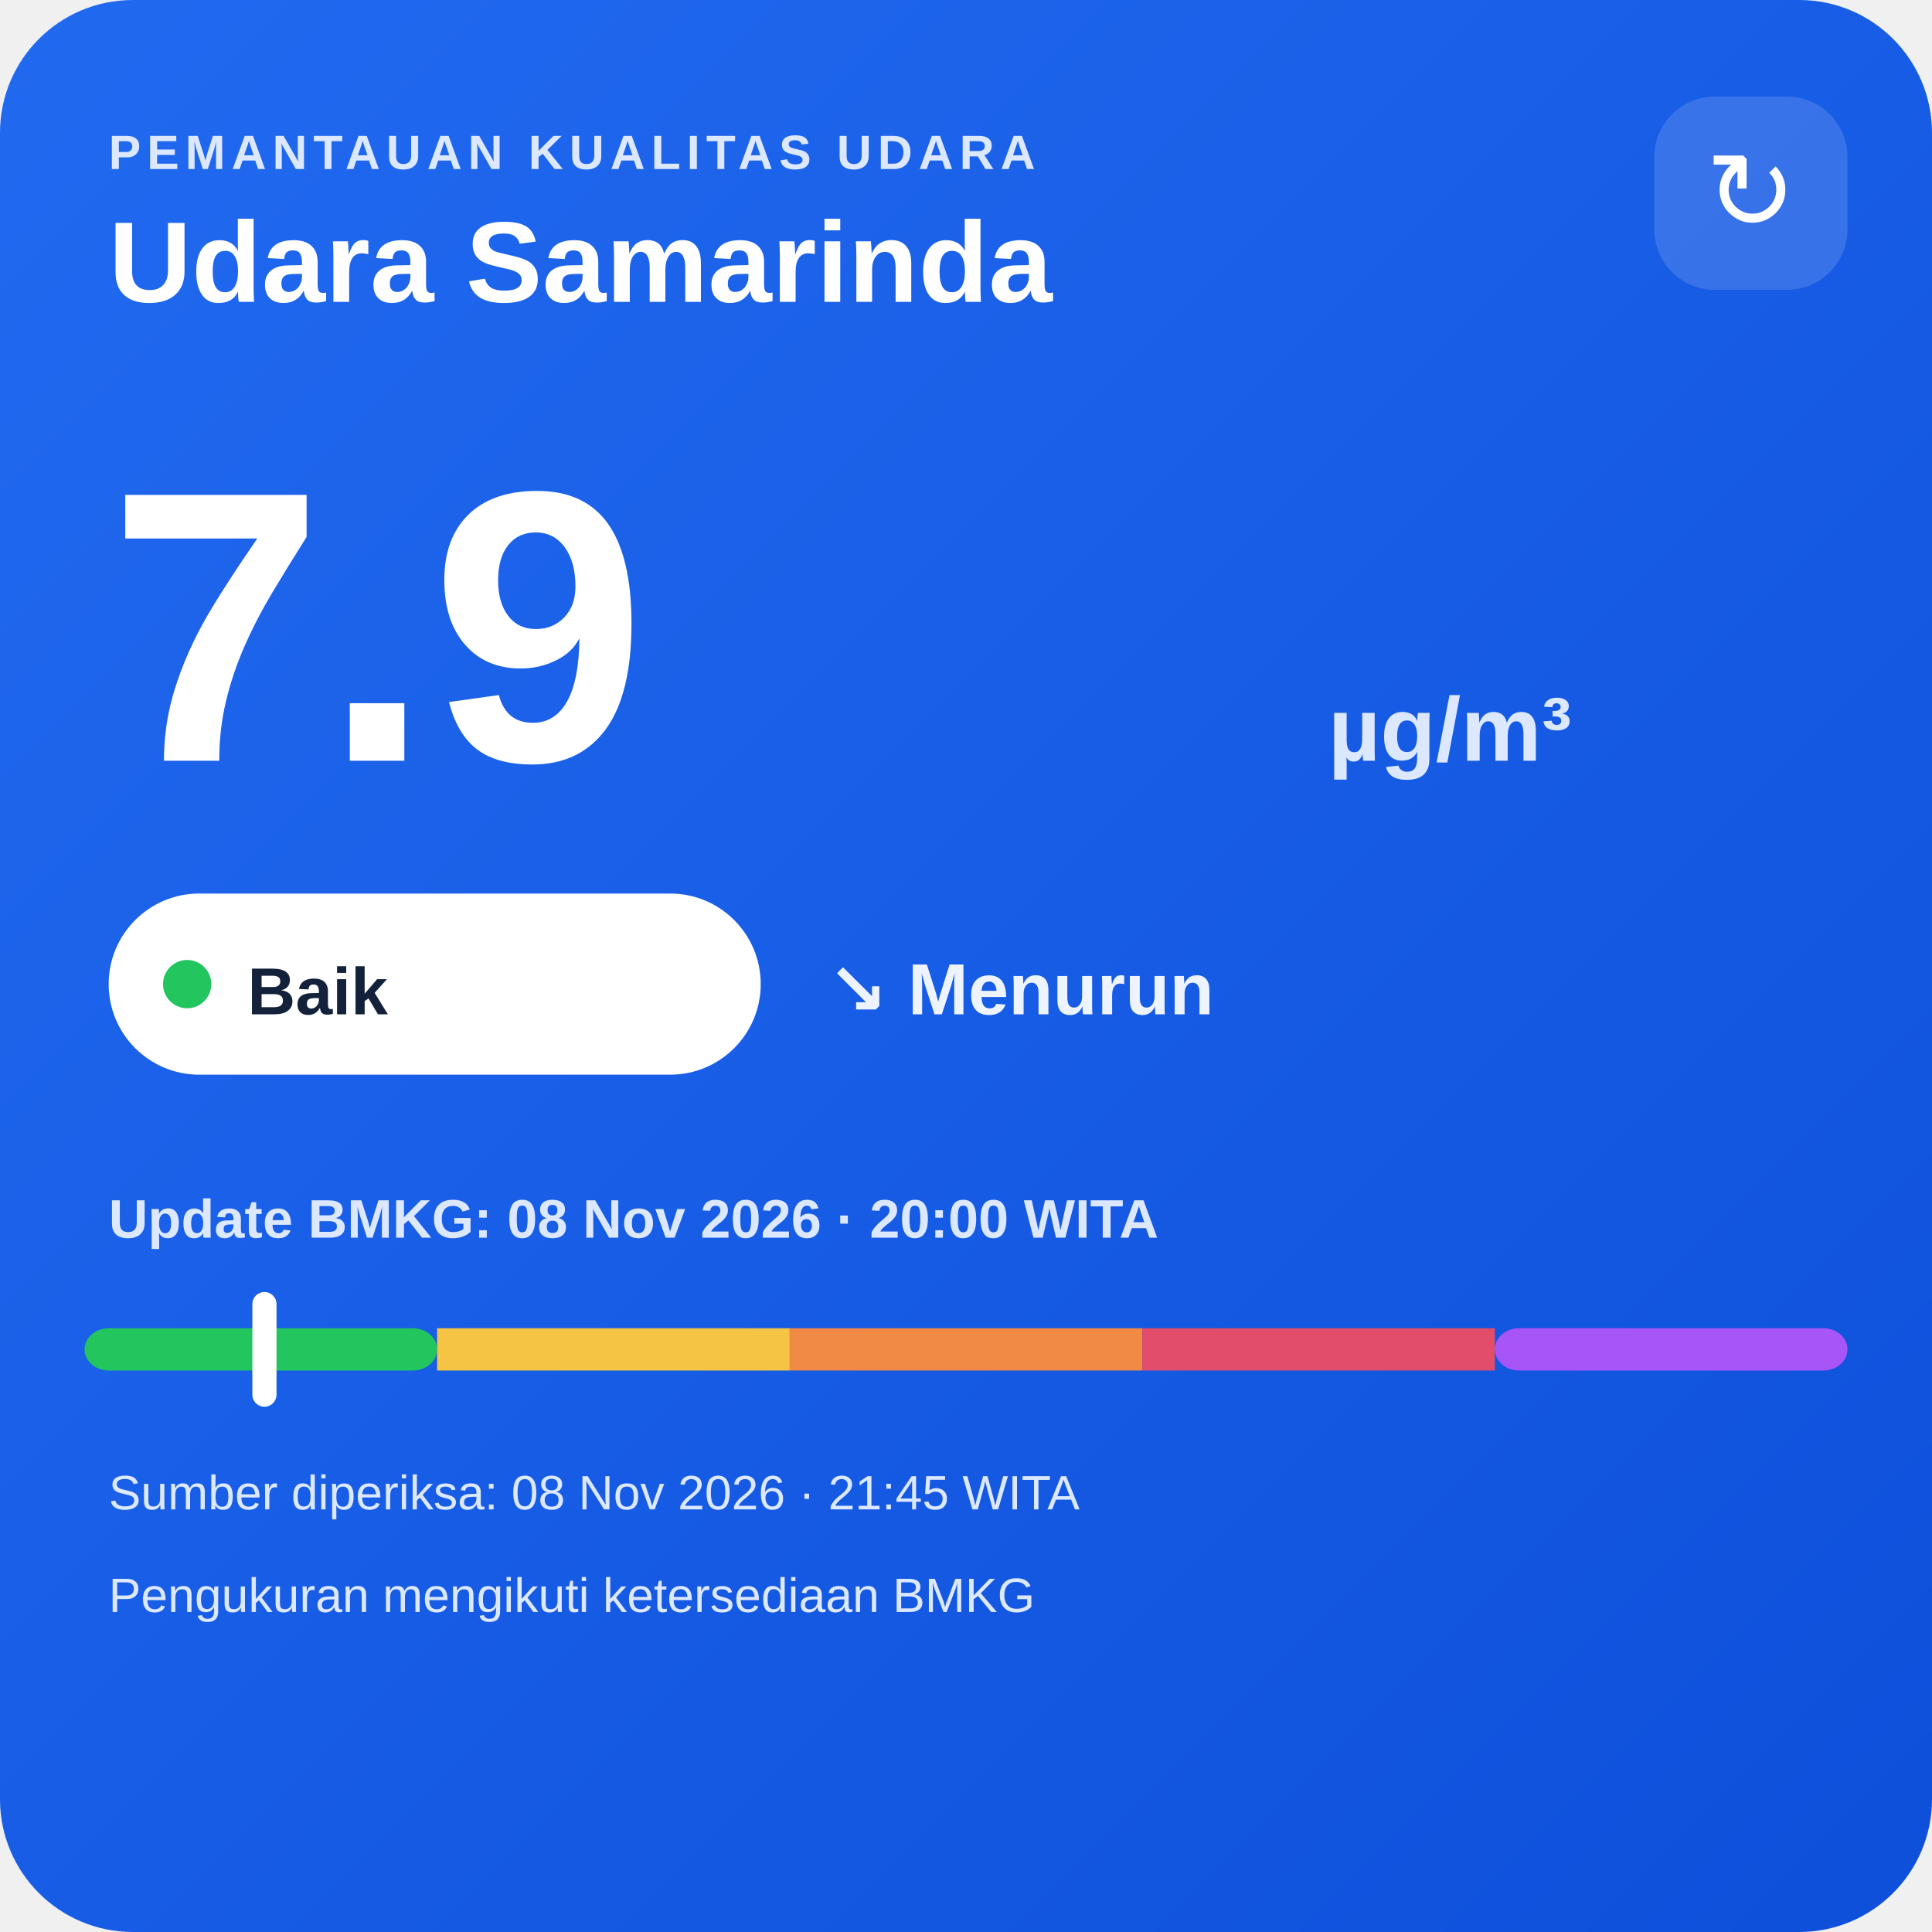
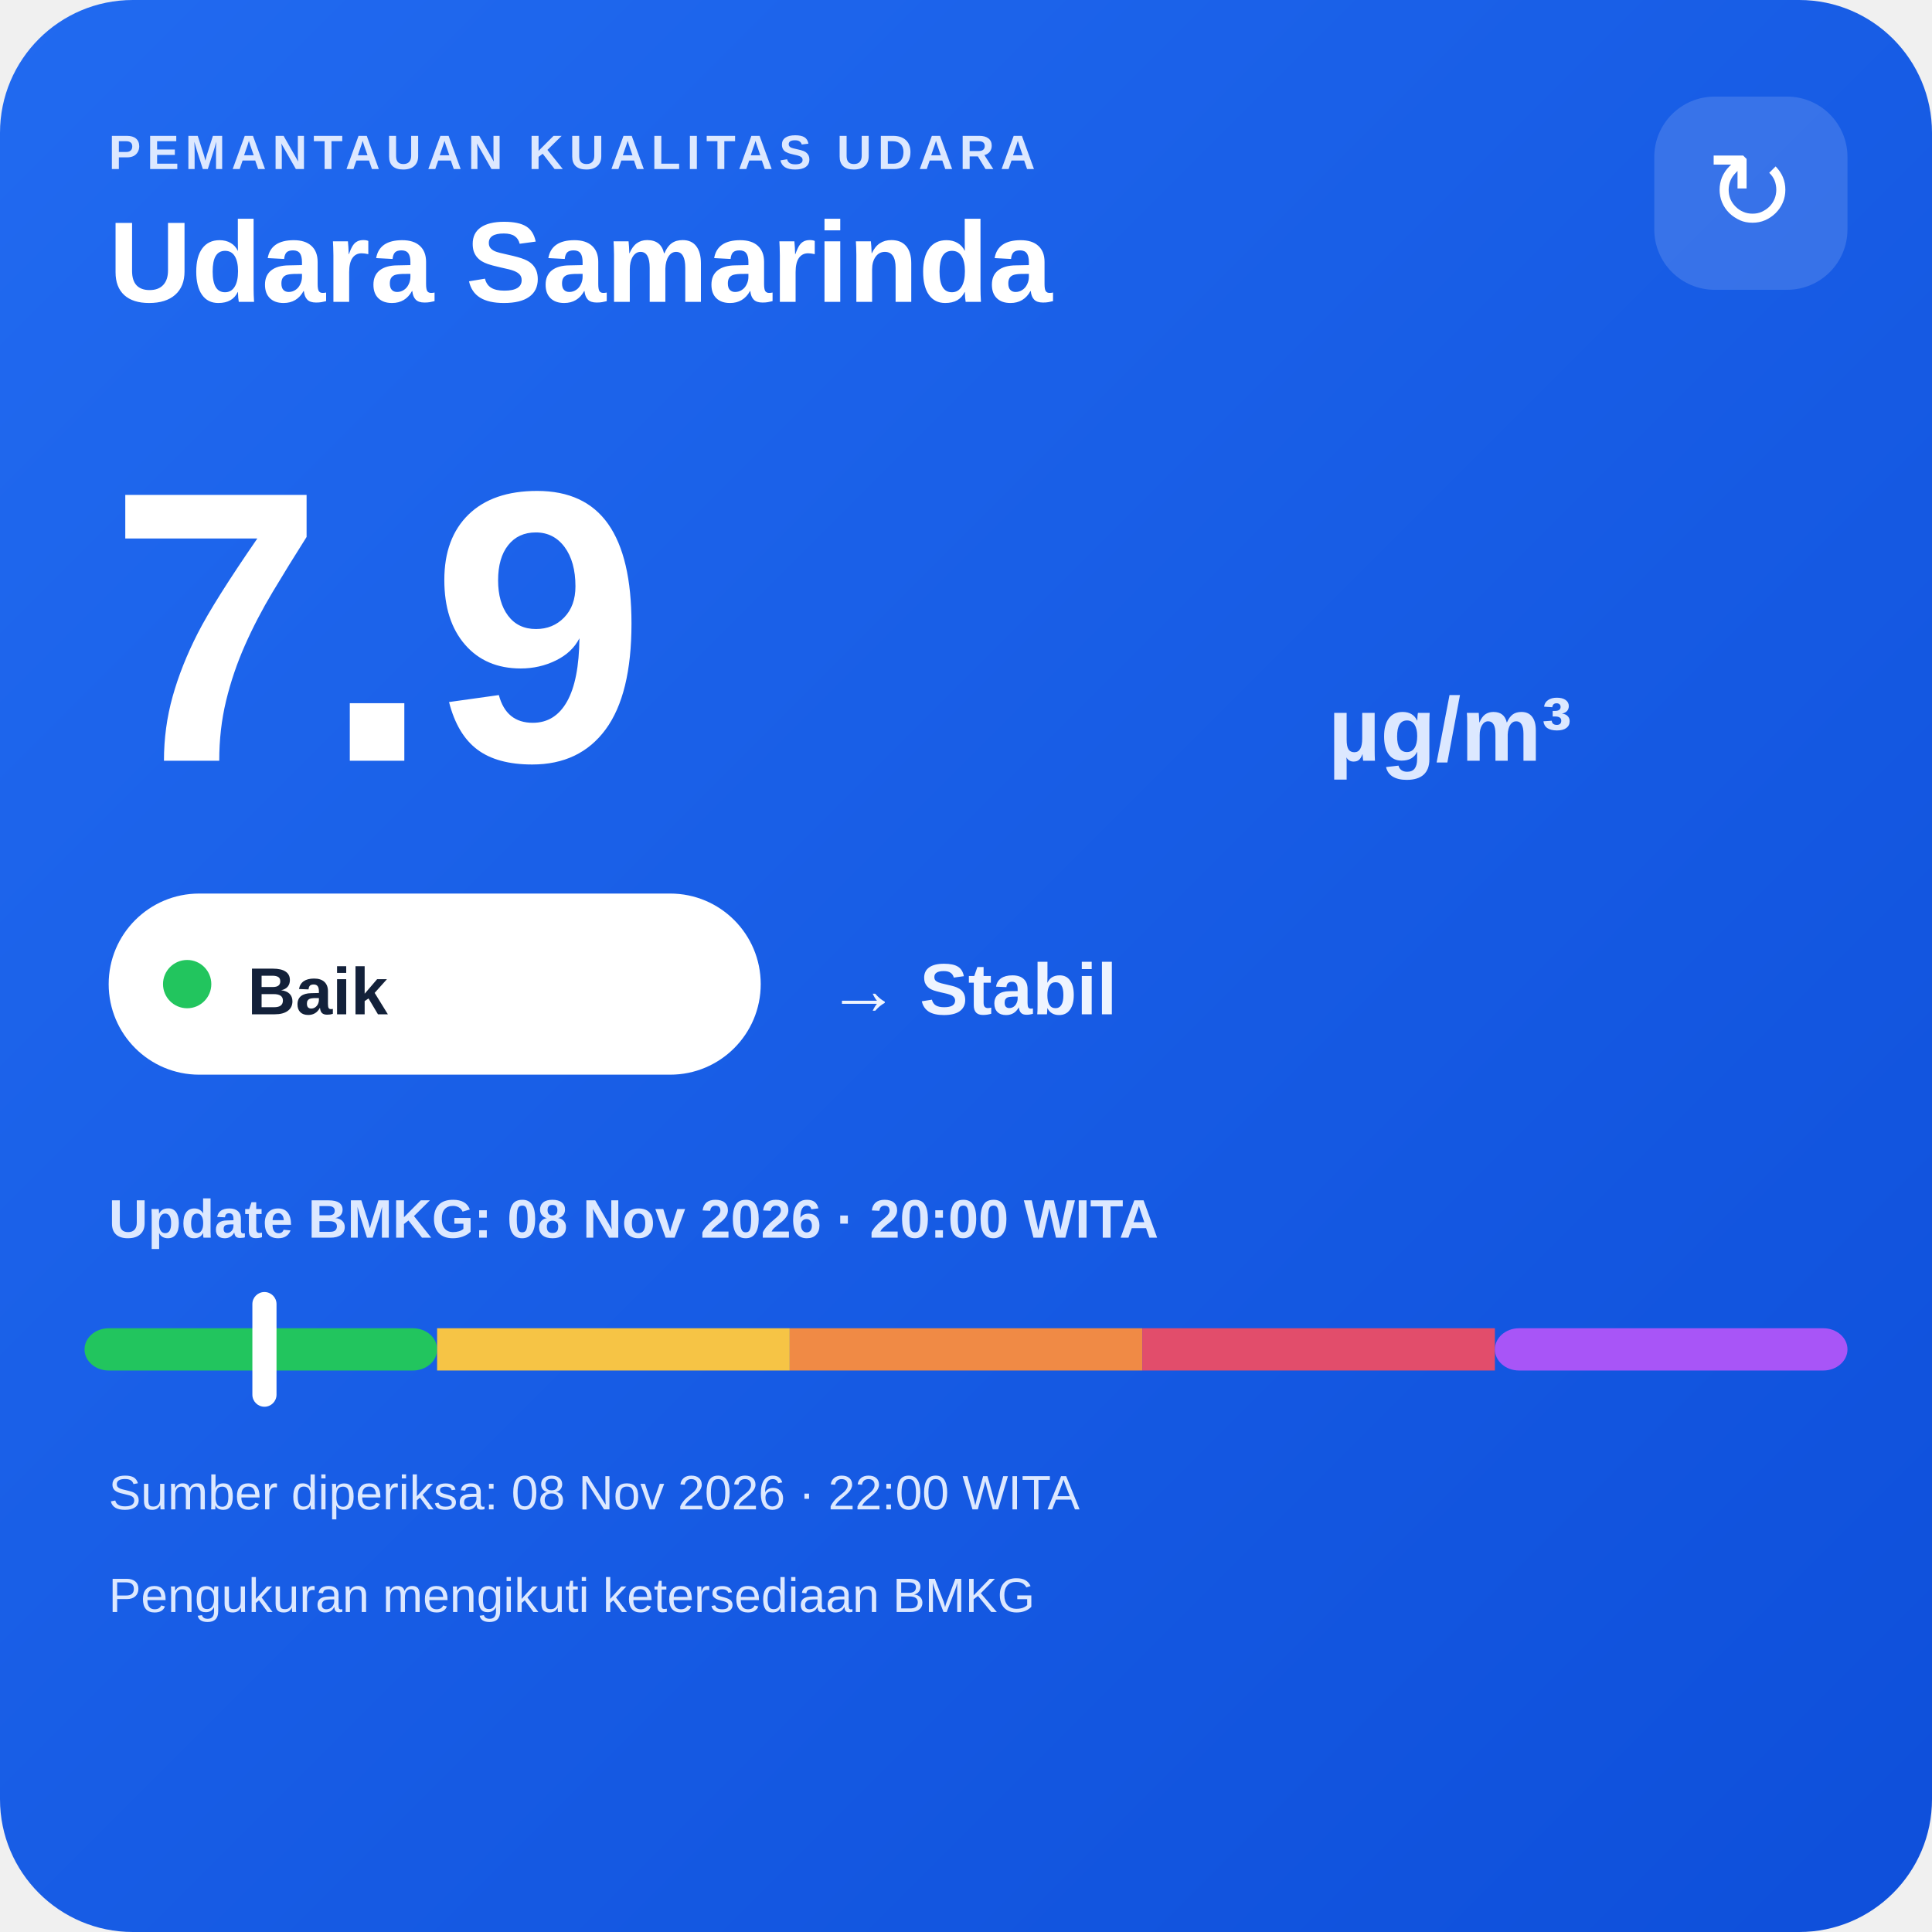
<svg xmlns="http://www.w3.org/2000/svg" width="320" height="320" viewBox="0 0 320 320">
  <defs>
    <linearGradient id="bg" x1="0" y1="0" x2="1" y2="1">
      <stop offset="0" stop-color="#216af0" />
      <stop offset="1" stop-color="#0e4fda" />
    </linearGradient>
  </defs>
  <rect width="320" height="320" rx="22" fill="url(#bg)" />
  <text x="18" y="28" fill="#dce8ff" font-family="Arial,sans-serif" font-size="8" font-weight="700" letter-spacing="1">PEMANTAUAN KUALITAS UDARA</text>
  <text x="18" y="50" fill="#ffffff" font-family="Arial,sans-serif" font-size="19" font-weight="700">Udara Samarinda</text>
  <rect x="274" y="16" width="32" height="32" rx="10" fill="#ffffff" fill-opacity=".14" />
  <text x="290" y="38" text-anchor="middle" fill="#ffffff" font-family="Arial,sans-serif" font-size="18">↻</text>
  <text x="18" y="126" fill="#ffffff" font-family="Arial,sans-serif" font-size="64" font-weight="800">7.9</text>
  <text x="220" y="126" fill="#dce8ff" font-family="Arial,sans-serif" font-size="15" font-weight="700">µg/m³</text>
  <rect x="18" y="148" width="108" height="30" rx="15" fill="#ffffff" />
  <circle cx="31" cy="163" r="4" fill="#22c55e" />
  <text x="41" y="168" fill="#13213a" font-family="Arial,sans-serif" font-size="11" font-weight="700">Baik</text>
-   <text x="137" y="168" fill="#eef4ff" font-family="Arial,sans-serif" font-size="12" font-weight="700">↘ Menurun</text>
+   <text x="137" y="168" fill="#eef4ff" font-family="Arial,sans-serif" font-size="12" font-weight="700">→ Stabil</text>
  <text x="18" y="205" fill="#dce8ff" font-family="Arial,sans-serif" font-size="9" font-weight="700">Update BMKG: 08 Nov 2026 · 20:00 WITA</text>
  <rect x="14" y="220" width="58.4" height="7" rx="4" fill="#22c55e" />
  <rect x="72.4" y="220" width="58.4" height="7" fill="#f6c445" />
  <rect x="130.8" y="220" width="58.4" height="7" fill="#f08a45" />
  <rect x="189.2" y="220" width="58.4" height="7" fill="#e24d6b" />
  <rect x="247.6" y="220" width="58.4" height="7" rx="4" fill="#a855f7" />
  <rect x="41.8" y="214" width="4" height="19" rx="2" fill="#ffffff" />
-   <text x="18" y="250" fill="#dce8ff" font-family="Arial,sans-serif" font-size="8">Sumber diperiksa: 08 Nov 2026 · 21:45 WITA</text>
+   <text x="18" y="250" fill="#dce8ff" font-family="Arial,sans-serif" font-size="8">Sumber diperiksa: 08 Nov 2026 · 22:00 WITA</text>
  <text x="18" y="267" fill="#dce8ff" font-family="Arial,sans-serif" font-size="8">Pengukuran mengikuti ketersediaan BMKG</text>
</svg>
